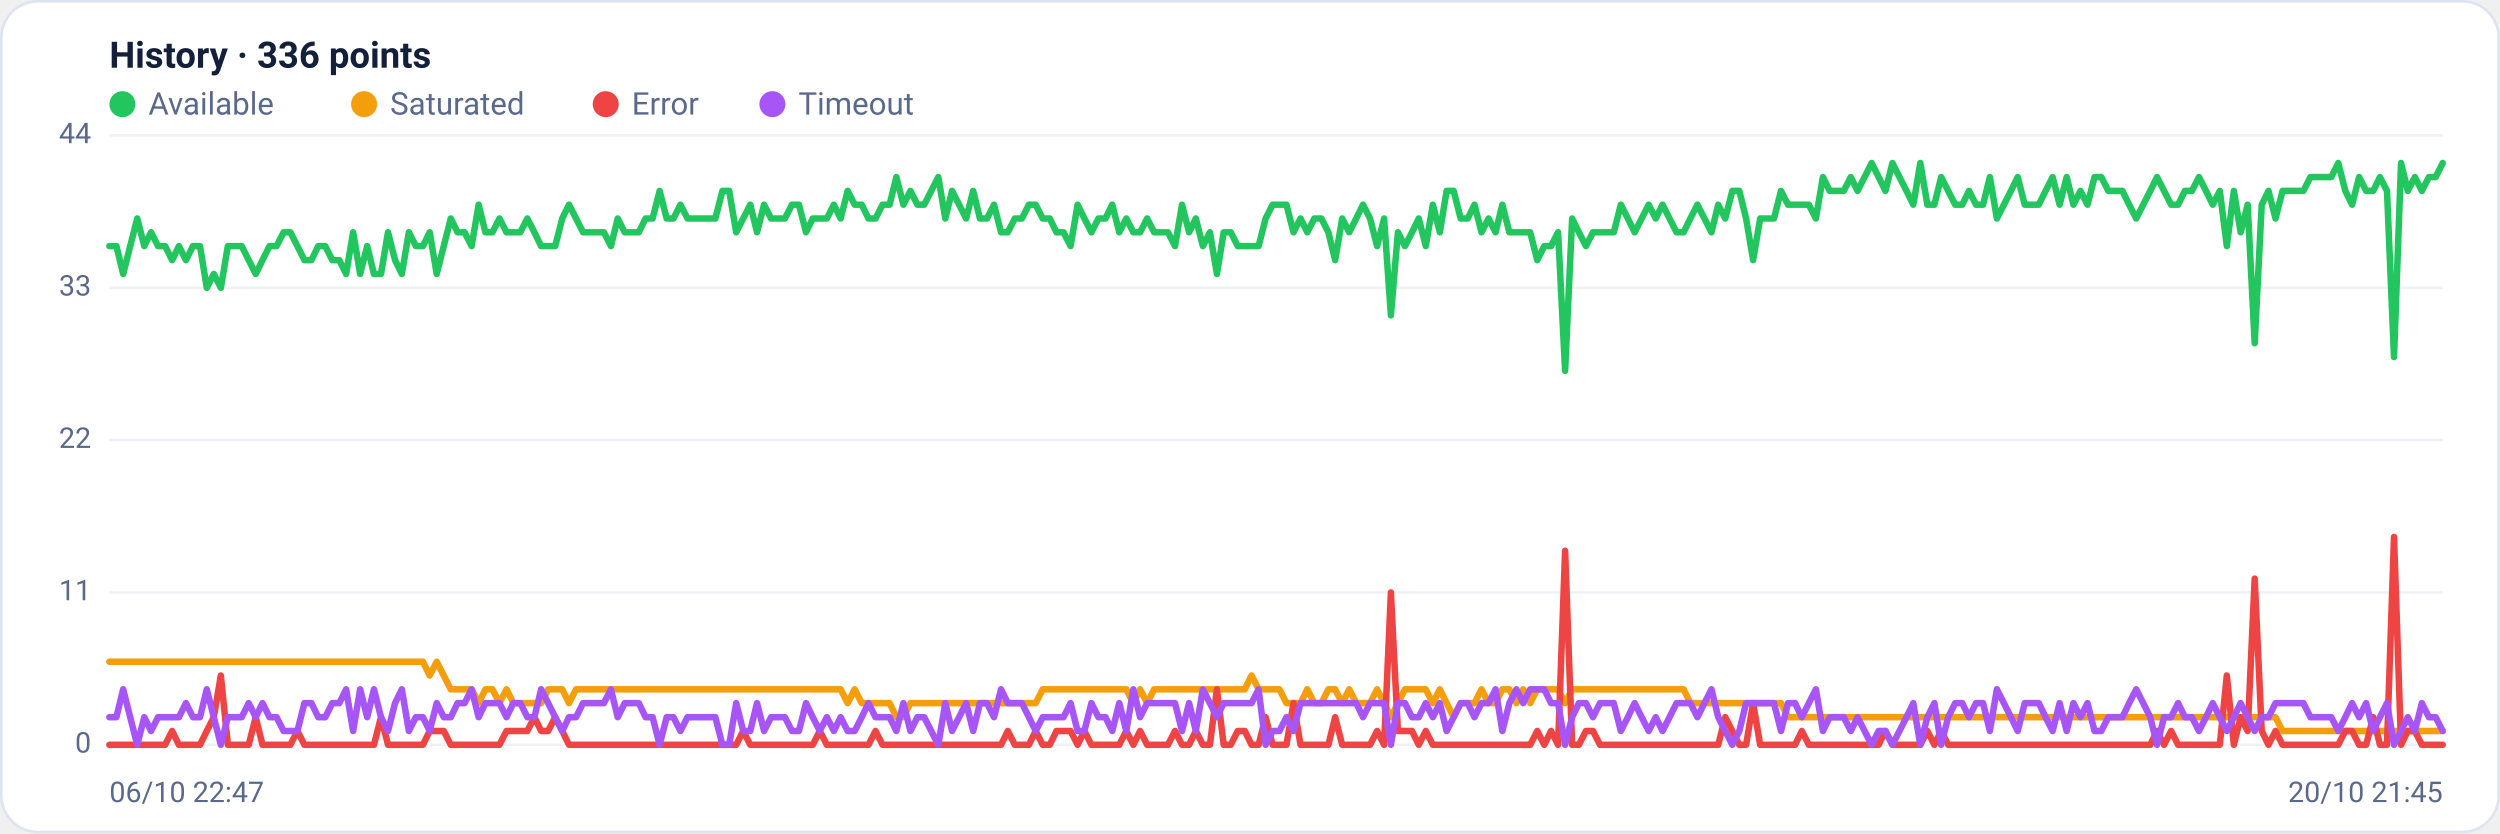
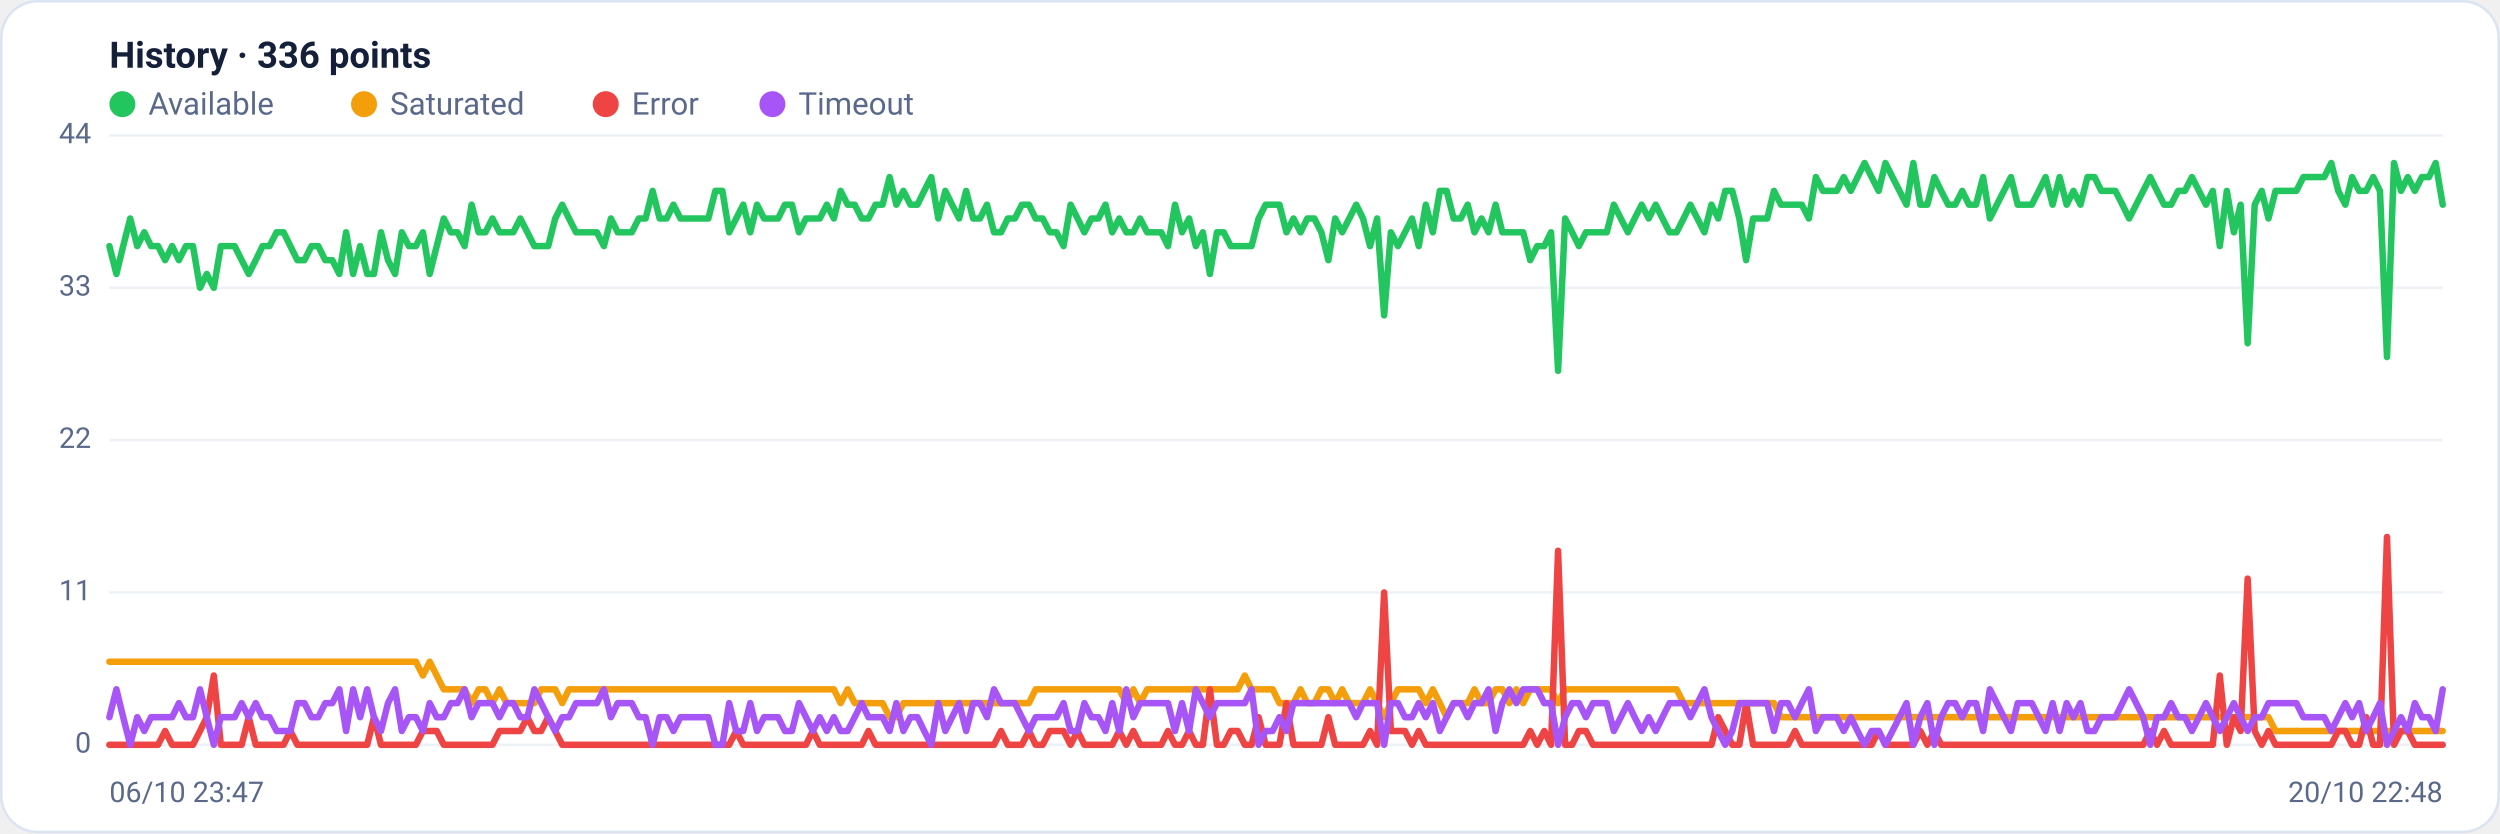
<svg xmlns="http://www.w3.org/2000/svg" viewBox="0 0 960 320" width="960" height="320" font-family="Segoe UI, system-ui, -apple-system, Roboto, Helvetica, Arial, sans-serif" role="img" aria-label="Availability history per region">
  <rect x="0.5" y="0.5" width="959" height="319" rx="14" fill="#ffffff" stroke="#dce3f1" />
  <text x="42" y="26" font-size="14" font-weight="600" fill="#14203a">History · 336 points</text>
  <circle cx="47" cy="40" r="5" fill="#22c55e" />
  <text x="57" y="44" font-size="12" fill="#5a688a">Available</text>
  <circle cx="139.8" cy="40" r="5" fill="#f59e0b" />
  <text x="149.8" y="44" font-size="12" fill="#5a688a">Saturated</text>
  <circle cx="232.6" cy="40" r="5" fill="#ef4444" />
  <text x="242.6" y="44" font-size="12" fill="#5a688a">Error</text>
  <circle cx="296.6" cy="40" r="5" fill="#a855f7" />
  <text x="306.6" y="44" font-size="12" fill="#5a688a">Timeout</text>
  <line x1="42" y1="286.0" x2="938" y2="286.0" stroke="#eef2f7" stroke-width="1" />
  <text x="35" y="289.0" text-anchor="end" font-size="11" fill="#5a688a">0</text>
  <line x1="42" y1="227.5" x2="938" y2="227.5" stroke="#eef2f7" stroke-width="1" />
  <text x="35" y="230.5" text-anchor="end" font-size="11" fill="#5a688a">11</text>
  <line x1="42" y1="169.0" x2="938" y2="169.0" stroke="#eef2f7" stroke-width="1" />
  <text x="35" y="172.0" text-anchor="end" font-size="11" fill="#5a688a">22</text>
  <line x1="42" y1="110.5" x2="938" y2="110.5" stroke="#eef2f7" stroke-width="1" />
  <text x="35" y="113.5" text-anchor="end" font-size="11" fill="#5a688a">33</text>
  <line x1="42" y1="52.0" x2="938" y2="52.0" stroke="#eef2f7" stroke-width="1" />
  <text x="35" y="55.0" text-anchor="end" font-size="11" fill="#5a688a">44</text>
-   <polyline fill="none" stroke="#22c55e" stroke-width="2.5" stroke-linejoin="round" stroke-linecap="round" points="42.0,94.5 44.7,94.5 47.3,105.2 50.0,94.5 52.7,83.9 55.4,94.5 58.0,89.2 60.7,94.5 63.4,94.5 66.1,99.9 68.7,94.5 71.4,99.9 74.1,94.5 76.8,94.5 79.4,110.5 82.1,105.2 84.8,110.5 87.5,94.5 90.1,94.5 92.8,94.5 95.5,99.9 98.2,105.2 100.8,99.9 103.5,94.5 106.2,94.5 108.9,89.2 111.5,89.2 114.2,94.5 116.9,99.9 119.6,99.9 122.2,94.5 124.9,94.5 127.6,99.9 130.3,99.9 132.9,105.2 135.6,89.2 138.3,105.2 141.0,94.5 143.6,105.2 146.3,105.2 149.0,89.2 151.7,99.9 154.3,105.2 157.0,89.2 159.7,94.5 162.4,94.5 165.0,89.2 167.7,105.2 170.4,94.5 173.1,83.9 175.7,89.2 178.4,89.2 181.1,94.5 183.8,78.6 186.4,89.2 189.1,89.2 191.8,83.9 194.5,89.2 197.1,89.2 199.8,89.2 202.5,83.9 205.2,89.2 207.8,94.5 210.5,94.5 213.2,94.5 215.9,83.9 218.5,78.6 221.2,83.9 223.9,89.2 226.5,89.2 229.2,89.2 231.9,89.2 234.6,94.5 237.2,83.9 239.9,89.2 242.6,89.2 245.3,89.2 247.9,83.9 250.6,83.9 253.3,73.3 256.0,83.9 258.6,83.9 261.3,78.6 264.0,83.9 266.7,83.9 269.3,83.9 272.0,83.9 274.7,83.9 277.4,73.3 280.0,73.3 282.7,89.2 285.4,83.9 288.1,78.6 290.7,89.2 293.4,78.6 296.1,83.9 298.8,83.9 301.4,83.9 304.1,78.6 306.8,78.6 309.5,89.2 312.1,83.9 314.8,83.9 317.5,83.9 320.2,78.6 322.8,83.9 325.5,73.3 328.2,78.6 330.9,78.6 333.5,83.9 336.2,83.9 338.9,78.6 341.6,78.6 344.2,68.0 346.9,78.6 349.6,73.3 352.3,78.6 354.9,78.6 357.6,73.3 360.3,68.0 363.0,83.9 365.6,73.3 368.3,78.6 371.0,83.9 373.7,73.3 376.3,83.9 379.0,83.9 381.7,78.6 384.4,89.2 387.0,89.2 389.7,83.9 392.4,83.9 395.1,78.6 397.7,78.6 400.4,83.9 403.1,83.9 405.7,89.2 408.4,89.2 411.1,94.5 413.8,78.6 416.4,83.9 419.1,89.2 421.8,83.9 424.5,83.9 427.1,78.6 429.8,89.2 432.5,83.9 435.2,89.2 437.8,89.2 440.5,83.9 443.2,89.2 445.9,89.2 448.5,89.2 451.2,94.5 453.9,78.6 456.6,89.2 459.2,83.9 461.9,94.5 464.6,89.2 467.3,105.2 469.9,89.2 472.6,89.2 475.3,94.5 478.0,94.5 480.6,94.5 483.3,94.5 486.0,83.9 488.7,78.6 491.3,78.6 494.0,78.6 496.7,89.2 499.4,83.9 502.0,89.2 504.7,83.9 507.4,83.9 510.1,89.2 512.7,99.9 515.4,83.9 518.1,89.2 520.8,83.9 523.4,78.6 526.1,83.9 528.8,94.5 531.5,83.9 534.1,121.1 536.8,89.2 539.5,94.5 542.2,89.2 544.8,83.9 547.5,94.5 550.2,78.6 552.9,89.2 555.5,73.3 558.2,73.3 560.9,83.9 563.6,83.9 566.2,78.6 568.9,89.2 571.6,83.9 574.3,89.2 576.9,78.6 579.6,89.2 582.3,89.2 584.9,89.2 587.6,89.2 590.3,99.9 593.0,94.5 595.6,94.5 598.3,89.2 601.0,142.4 603.7,83.9 606.3,89.2 609.0,94.5 611.7,89.2 614.4,89.2 617.0,89.2 619.7,89.2 622.4,78.6 625.1,83.9 627.7,89.2 630.4,83.9 633.1,78.6 635.8,83.9 638.4,78.6 641.1,83.9 643.8,89.2 646.5,89.2 649.1,83.9 651.8,78.6 654.5,83.9 657.2,89.2 659.8,78.6 662.5,83.9 665.2,73.3 667.9,73.3 670.5,83.9 673.2,99.9 675.9,83.9 678.6,83.9 681.2,83.9 683.9,73.3 686.6,78.6 689.3,78.6 691.9,78.6 694.6,78.6 697.3,83.9 700.0,68.0 702.6,73.3 705.3,73.3 708.0,73.3 710.7,68.0 713.3,73.3 716.0,68.0 718.7,62.6 721.4,68.0 724.0,73.3 726.7,62.6 729.4,68.0 732.1,73.3 734.7,78.6 737.4,62.6 740.1,78.6 742.8,78.6 745.4,68.0 748.1,73.3 750.8,78.6 753.5,78.6 756.1,73.3 758.8,78.6 761.5,78.6 764.1,68.0 766.8,83.9 769.5,78.6 772.2,73.3 774.8,68.0 777.5,78.6 780.2,78.6 782.9,78.6 785.5,73.3 788.2,68.0 790.9,78.6 793.6,68.0 796.2,78.6 798.9,73.3 801.6,78.6 804.3,68.0 806.9,68.0 809.6,73.3 812.3,73.3 815.0,73.3 817.6,78.6 820.3,83.9 823.0,78.6 825.7,73.3 828.3,68.0 831.0,73.3 833.7,78.6 836.4,78.6 839.0,73.3 841.7,73.3 844.4,68.0 847.1,73.3 849.7,78.6 852.4,73.3 855.1,94.5 857.8,73.3 860.4,89.2 863.1,78.6 865.8,131.8 868.5,78.6 871.1,73.3 873.8,83.9 876.5,73.3 879.2,73.3 881.8,73.3 884.5,73.3 887.2,68.0 889.9,68.0 892.5,68.0 895.2,68.0 897.9,62.6 900.6,73.3 903.2,78.6 905.9,68.0 908.6,73.3 911.3,73.3 913.9,68.0 916.6,73.3 919.3,137.1 922.0,62.6 924.6,73.3 927.3,68.0 930.0,73.3 932.7,68.0 935.3,68.0 938.0,62.6" />
-   <polyline fill="none" stroke="#f59e0b" stroke-width="2.5" stroke-linejoin="round" stroke-linecap="round" points="42.0,254.1 44.7,254.1 47.3,254.1 50.0,254.1 52.7,254.1 55.4,254.1 58.0,254.1 60.7,254.1 63.4,254.1 66.1,254.1 68.7,254.1 71.4,254.1 74.1,254.1 76.8,254.1 79.4,254.1 82.1,254.1 84.8,254.1 87.5,254.1 90.1,254.1 92.8,254.1 95.5,254.1 98.2,254.1 100.8,254.1 103.5,254.1 106.2,254.1 108.9,254.1 111.5,254.1 114.2,254.1 116.9,254.1 119.6,254.1 122.2,254.1 124.9,254.1 127.6,254.1 130.3,254.1 132.9,254.1 135.6,254.1 138.3,254.1 141.0,254.1 143.6,254.1 146.3,254.1 149.0,254.1 151.7,254.1 154.3,254.1 157.0,254.1 159.7,254.1 162.4,254.1 165.0,259.4 167.7,254.1 170.4,259.4 173.1,264.7 175.7,264.7 178.4,264.7 181.1,264.7 183.8,270.0 186.4,264.7 189.1,264.7 191.8,270.0 194.5,264.7 197.1,270.0 199.8,270.0 202.5,270.0 205.2,270.0 207.8,270.0 210.5,264.7 213.2,264.7 215.9,264.7 218.5,270.0 221.2,264.7 223.9,264.7 226.5,264.7 229.2,264.7 231.9,264.7 234.6,264.7 237.2,264.7 239.9,264.7 242.6,264.7 245.3,264.7 247.9,264.7 250.6,264.7 253.3,264.7 256.0,264.7 258.6,264.7 261.3,264.7 264.0,264.7 266.7,264.7 269.3,264.7 272.0,264.7 274.7,264.7 277.4,264.7 280.0,264.7 282.7,264.7 285.4,264.7 288.1,264.7 290.7,264.7 293.4,264.7 296.1,264.7 298.8,264.7 301.4,264.7 304.1,264.7 306.8,264.7 309.5,264.7 312.1,264.7 314.8,264.7 317.5,264.7 320.2,264.7 322.8,264.7 325.5,270.0 328.2,264.7 330.9,270.0 333.5,270.0 336.2,270.0 338.9,270.0 341.6,270.0 344.2,275.4 346.9,275.4 349.6,270.0 352.3,270.0 354.9,270.0 357.6,270.0 360.3,270.0 363.0,270.0 365.6,270.0 368.3,270.0 371.0,270.0 373.7,270.0 376.3,270.0 379.0,270.0 381.7,270.0 384.4,270.0 387.0,270.0 389.7,270.0 392.4,270.0 395.1,270.0 397.7,270.0 400.4,264.7 403.1,264.7 405.7,264.7 408.4,264.7 411.1,264.7 413.8,264.7 416.4,264.7 419.1,264.7 421.8,264.7 424.5,264.7 427.1,264.7 429.8,264.7 432.5,264.7 435.2,270.0 437.8,264.7 440.5,270.0 443.2,264.7 445.9,264.7 448.5,264.7 451.2,264.7 453.9,264.7 456.6,264.7 459.2,264.7 461.9,264.7 464.6,264.7 467.3,264.7 469.9,264.7 472.6,264.7 475.3,264.7 478.0,264.7 480.6,259.4 483.3,264.7 486.0,264.7 488.7,264.7 491.3,264.7 494.0,270.0 496.7,270.0 499.4,270.0 502.0,264.7 504.7,270.0 507.4,270.0 510.1,264.7 512.7,264.7 515.4,270.0 518.1,264.7 520.8,270.0 523.4,270.0 526.1,270.0 528.8,264.7 531.5,270.0 534.1,275.4 536.8,270.0 539.5,264.7 542.2,264.7 544.8,264.7 547.5,264.7 550.2,270.0 552.9,264.7 555.5,270.0 558.2,275.4 560.9,270.0 563.6,270.0 566.2,270.0 568.9,264.7 571.6,270.0 574.3,270.0 576.9,264.7 579.6,264.7 582.3,270.0 584.9,264.7 587.6,270.0 590.3,264.7 593.0,264.7 595.6,264.7 598.3,264.7 601.0,270.0 603.7,264.7 606.3,264.7 609.0,264.7 611.7,264.7 614.4,264.7 617.0,264.7 619.7,264.7 622.4,264.7 625.1,264.7 627.7,264.7 630.4,264.7 633.1,264.7 635.8,264.7 638.4,264.7 641.1,264.7 643.8,264.7 646.5,264.7 649.1,270.0 651.8,270.0 654.5,270.0 657.2,270.0 659.8,270.0 662.5,270.0 665.2,270.0 667.9,270.0 670.5,270.0 673.2,270.0 675.9,270.0 678.6,270.0 681.2,270.0 683.9,270.0 686.6,275.4 689.3,275.4 691.9,275.4 694.6,275.4 697.3,275.4 700.0,275.4 702.6,275.4 705.3,275.4 708.0,275.4 710.7,275.4 713.3,275.4 716.0,275.4 718.7,275.4 721.4,275.4 724.0,275.4 726.7,275.4 729.4,275.4 732.1,275.4 734.7,275.4 737.4,275.4 740.1,275.4 742.8,275.4 745.4,275.4 748.1,275.4 750.8,275.4 753.5,275.4 756.1,275.4 758.8,275.4 761.5,275.4 764.1,275.4 766.8,275.4 769.5,275.4 772.2,275.4 774.8,275.4 777.5,275.4 780.2,275.4 782.9,275.4 785.5,275.4 788.2,275.4 790.9,275.4 793.6,275.4 796.2,275.4 798.9,275.4 801.6,275.4 804.3,275.4 806.9,275.4 809.6,275.4 812.3,275.4 815.0,275.4 817.6,275.4 820.3,275.4 823.0,275.4 825.7,275.4 828.3,275.4 831.0,275.4 833.7,275.4 836.4,275.4 839.0,275.4 841.7,275.4 844.4,275.4 847.1,275.4 849.7,275.4 852.4,275.4 855.1,275.4 857.8,275.4 860.4,275.4 863.1,275.4 865.8,275.4 868.5,275.4 871.1,275.4 873.8,275.4 876.5,280.7 879.2,280.7 881.8,280.7 884.5,280.7 887.2,280.7 889.9,280.7 892.5,280.7 895.2,280.7 897.9,280.7 900.6,280.7 903.2,280.7 905.9,280.7 908.6,280.7 911.3,280.7 913.9,280.7 916.6,280.7 919.3,280.7 922.0,280.7 924.6,280.7 927.3,280.7 930.0,280.7 932.7,280.7 935.3,280.7 938.0,280.7" />
-   <polyline fill="none" stroke="#ef4444" stroke-width="2.5" stroke-linejoin="round" stroke-linecap="round" points="42.0,286.0 44.7,286.0 47.3,286.0 50.0,286.0 52.7,286.0 55.4,286.0 58.0,286.0 60.7,286.0 63.4,286.0 66.1,280.7 68.7,286.0 71.4,286.0 74.1,286.0 76.8,286.0 79.4,280.7 82.1,275.4 84.8,259.4 87.5,286.0 90.1,286.0 92.8,286.0 95.5,286.0 98.2,275.4 100.8,286.0 103.5,286.0 106.2,286.0 108.9,286.0 111.5,286.0 114.2,280.7 116.9,286.0 119.6,286.0 122.2,286.0 124.9,286.0 127.6,286.0 130.3,286.0 132.9,286.0 135.6,286.0 138.3,286.0 141.0,286.0 143.6,286.0 146.3,275.4 149.0,286.0 151.7,286.0 154.3,286.0 157.0,286.0 159.7,286.0 162.4,286.0 165.0,280.7 167.7,280.7 170.4,280.7 173.1,286.0 175.7,286.0 178.4,286.0 181.1,286.0 183.8,286.0 186.4,286.0 189.1,286.0 191.8,286.0 194.5,280.7 197.1,280.7 199.8,280.7 202.5,280.7 205.2,275.4 207.8,280.7 210.5,280.7 213.2,275.4 215.9,280.7 218.5,286.0 221.2,286.0 223.9,286.0 226.5,286.0 229.2,286.0 231.9,286.0 234.6,286.0 237.2,286.0 239.9,286.0 242.6,286.0 245.3,286.0 247.9,286.0 250.6,286.0 253.3,286.0 256.0,286.0 258.6,286.0 261.3,286.0 264.0,286.0 266.7,286.0 269.3,286.0 272.0,286.0 274.7,286.0 277.4,286.0 280.0,286.0 282.7,286.0 285.4,280.7 288.1,286.0 290.7,286.0 293.4,286.0 296.1,286.0 298.8,286.0 301.4,286.0 304.1,286.0 306.8,286.0 309.5,286.0 312.1,286.0 314.8,280.7 317.5,286.0 320.2,286.0 322.8,286.0 325.5,286.0 328.2,286.0 330.9,286.0 333.5,286.0 336.2,280.7 338.9,286.0 341.6,286.0 344.2,286.0 346.9,286.0 349.6,286.0 352.3,286.0 354.9,286.0 357.6,286.0 360.3,286.0 363.0,286.0 365.6,286.0 368.3,286.0 371.0,286.0 373.7,286.0 376.3,286.0 379.0,286.0 381.7,286.0 384.4,286.0 387.0,280.7 389.7,286.0 392.4,286.0 395.1,286.0 397.7,280.7 400.4,286.0 403.1,286.0 405.7,280.7 408.4,280.7 411.1,280.7 413.8,286.0 416.4,280.7 419.1,286.0 421.8,286.0 424.5,286.0 427.1,286.0 429.8,286.0 432.5,280.7 435.2,286.0 437.8,280.7 440.5,286.0 443.2,286.0 445.9,286.0 448.5,286.0 451.2,280.7 453.9,286.0 456.6,286.0 459.2,280.7 461.9,286.0 464.6,286.0 467.3,264.7 469.9,286.0 472.6,286.0 475.3,280.7 478.0,280.7 480.6,286.0 483.3,286.0 486.0,275.4 488.7,286.0 491.3,286.0 494.0,286.0 496.7,270.0 499.4,286.0 502.0,286.0 504.7,286.0 507.4,286.0 510.1,286.0 512.7,275.4 515.4,286.0 518.1,286.0 520.8,286.0 523.4,286.0 526.1,286.0 528.8,280.7 531.5,286.0 534.1,227.5 536.8,280.7 539.5,280.7 542.2,280.7 544.8,286.0 547.5,280.7 550.2,286.0 552.9,286.0 555.5,286.0 558.2,286.0 560.9,286.0 563.6,286.0 566.2,286.0 568.9,286.0 571.6,286.0 574.3,286.0 576.9,286.0 579.6,286.0 582.3,286.0 584.9,286.0 587.6,286.0 590.3,280.7 593.0,286.0 595.6,280.7 598.3,286.0 601.0,211.5 603.7,286.0 606.3,286.0 609.0,280.7 611.7,280.7 614.4,286.0 617.0,286.0 619.7,286.0 622.4,286.0 625.1,286.0 627.7,286.0 630.4,286.0 633.1,286.0 635.8,286.0 638.4,286.0 641.1,286.0 643.8,286.0 646.5,286.0 649.1,286.0 651.8,286.0 654.5,286.0 657.2,286.0 659.8,286.0 662.5,275.4 665.2,280.7 667.9,286.0 670.5,286.0 673.2,270.0 675.9,286.0 678.6,286.0 681.2,286.0 683.9,286.0 686.6,286.0 689.3,286.0 691.9,280.7 694.6,286.0 697.3,286.0 700.0,286.0 702.6,286.0 705.3,286.0 708.0,286.0 710.7,286.0 713.3,286.0 716.0,286.0 718.7,286.0 721.4,286.0 724.0,280.7 726.7,286.0 729.4,286.0 732.1,286.0 734.7,286.0 737.4,286.0 740.1,280.7 742.8,286.0 745.4,280.7 748.1,286.0 750.8,286.0 753.5,286.0 756.1,286.0 758.8,286.0 761.5,286.0 764.1,286.0 766.8,286.0 769.5,286.0 772.2,286.0 774.8,286.0 777.5,286.0 780.2,286.0 782.9,286.0 785.5,286.0 788.2,286.0 790.9,286.0 793.6,286.0 796.2,286.0 798.9,286.0 801.6,286.0 804.3,286.0 806.9,286.0 809.6,286.0 812.3,286.0 815.0,286.0 817.6,286.0 820.3,286.0 823.0,286.0 825.7,286.0 828.3,280.7 831.0,286.0 833.7,280.7 836.4,286.0 839.0,286.0 841.7,286.0 844.4,286.0 847.1,286.0 849.7,286.0 852.4,286.0 855.1,259.4 857.8,286.0 860.4,275.4 863.1,280.7 865.8,222.2 868.5,280.7 871.1,286.0 873.8,280.7 876.5,286.0 879.2,286.0 881.8,286.0 884.5,286.0 887.2,286.0 889.9,286.0 892.5,286.0 895.2,286.0 897.9,286.0 900.6,280.7 903.2,280.7 905.9,286.0 908.6,286.0 911.3,275.4 913.9,286.0 916.6,286.0 919.3,206.2 922.0,286.0 924.6,280.7 927.3,280.7 930.0,286.0 932.7,286.0 935.3,286.0 938.0,286.0" />
-   <polyline fill="none" stroke="#a855f7" stroke-width="2.5" stroke-linejoin="round" stroke-linecap="round" points="42.0,275.4 44.7,275.4 47.3,264.7 50.0,275.4 52.7,286.0 55.4,275.4 58.0,280.7 60.7,275.4 63.4,275.4 66.1,275.4 68.7,275.4 71.4,270.0 74.1,275.4 76.8,275.4 79.4,264.7 82.1,275.4 84.8,286.0 87.5,275.4 90.1,275.4 92.8,275.4 95.5,270.0 98.2,275.4 100.8,270.0 103.5,275.4 106.2,275.4 108.9,280.7 111.5,280.7 114.2,280.7 116.9,270.0 119.6,270.0 122.2,275.4 124.9,275.4 127.6,270.0 130.3,270.0 132.9,264.7 135.6,280.7 138.3,264.7 141.0,275.4 143.6,264.7 146.3,275.4 149.0,280.7 151.7,270.0 154.3,264.7 157.0,280.7 159.7,275.4 162.4,275.4 165.0,280.7 167.7,270.0 170.4,275.4 173.1,275.4 175.7,270.0 178.4,270.0 181.1,264.7 183.8,275.4 186.4,270.0 189.1,270.0 191.8,270.0 194.5,275.4 197.1,270.0 199.8,270.0 202.5,275.4 205.2,275.4 207.8,264.7 210.5,270.0 213.2,275.4 215.9,280.7 218.5,275.4 221.2,275.4 223.9,270.0 226.5,270.0 229.2,270.0 231.9,270.0 234.6,264.7 237.2,275.4 239.9,270.0 242.6,270.0 245.3,270.0 247.9,275.4 250.6,275.4 253.3,286.0 256.0,275.4 258.6,275.4 261.3,280.7 264.0,275.4 266.7,275.4 269.3,275.4 272.0,275.4 274.7,275.4 277.4,286.0 280.0,286.0 282.7,270.0 285.4,280.7 288.1,280.7 290.7,270.0 293.4,280.7 296.1,275.4 298.8,275.4 301.4,275.4 304.1,280.7 306.8,280.7 309.5,270.0 312.1,275.4 314.8,280.7 317.5,275.4 320.2,280.7 322.8,275.4 325.5,280.7 328.2,280.7 330.9,275.4 333.5,270.0 336.2,275.4 338.9,275.4 341.6,275.4 344.2,280.7 346.9,270.0 349.6,280.7 352.3,275.4 354.9,275.4 357.6,280.7 360.3,286.0 363.0,270.0 365.6,280.7 368.3,275.4 371.0,270.0 373.7,280.7 376.3,270.0 379.0,270.0 381.7,275.4 384.4,264.7 387.0,270.0 389.7,270.0 392.4,270.0 395.1,275.4 397.7,280.7 400.4,275.4 403.1,275.4 405.7,275.4 408.4,275.4 411.1,270.0 413.8,280.7 416.4,280.7 419.1,270.0 421.8,275.4 424.5,275.4 427.1,280.7 429.8,270.0 432.5,280.7 435.2,264.7 437.8,275.4 440.5,270.0 443.2,270.0 445.9,270.0 448.5,270.0 451.2,270.0 453.9,280.7 456.6,270.0 459.2,280.7 461.9,264.7 464.6,270.0 467.3,275.4 469.9,270.0 472.6,270.0 475.3,270.0 478.0,270.0 480.6,270.0 483.3,264.7 486.0,286.0 488.7,280.7 491.3,280.7 494.0,275.4 496.7,280.7 499.4,270.0 502.0,270.0 504.7,270.0 507.4,270.0 510.1,270.0 512.7,270.0 515.4,270.0 518.1,270.0 520.8,270.0 523.4,275.4 526.1,270.0 528.8,270.0 531.5,270.0 534.1,286.0 536.8,270.0 539.5,270.0 542.2,275.4 544.8,275.4 547.5,270.0 550.2,275.4 552.9,270.0 555.5,280.7 558.2,275.4 560.9,270.0 563.6,270.0 566.2,275.4 568.9,270.0 571.6,270.0 574.3,264.7 576.9,280.7 579.6,270.0 582.3,264.7 584.9,270.0 587.6,264.7 590.3,264.7 593.0,264.7 595.6,270.0 598.3,270.0 601.0,286.0 603.7,275.4 606.3,270.0 609.0,270.0 611.7,275.4 614.4,270.0 617.0,270.0 619.7,270.0 622.4,280.7 625.1,275.4 627.7,270.0 630.4,275.4 633.1,280.7 635.8,275.4 638.4,280.7 641.1,275.4 643.8,270.0 646.5,270.0 649.1,270.0 651.8,275.4 654.5,270.0 657.2,264.7 659.8,275.4 662.5,280.7 665.2,286.0 667.9,280.7 670.5,270.0 673.2,270.0 675.9,270.0 678.6,270.0 681.2,270.0 683.9,280.7 686.6,270.0 689.3,270.0 691.9,275.4 694.6,270.0 697.3,264.7 700.0,280.7 702.6,275.4 705.3,275.4 708.0,275.4 710.7,280.7 713.3,275.4 716.0,280.7 718.7,286.0 721.4,280.7 724.0,280.7 726.7,286.0 729.4,280.7 732.1,275.4 734.7,270.0 737.4,286.0 740.1,275.4 742.8,270.0 745.4,286.0 748.1,275.4 750.8,270.0 753.5,270.0 756.1,275.4 758.8,270.0 761.5,270.0 764.1,280.7 766.8,264.7 769.5,270.0 772.2,275.4 774.8,280.7 777.5,270.0 780.2,270.0 782.9,270.0 785.5,275.4 788.2,280.7 790.9,270.0 793.6,280.7 796.2,270.0 798.9,275.4 801.6,270.0 804.3,280.7 806.9,280.7 809.6,275.4 812.3,275.4 815.0,275.4 817.6,270.0 820.3,264.7 823.0,270.0 825.7,275.4 828.3,286.0 831.0,275.4 833.7,275.4 836.4,270.0 839.0,275.4 841.7,275.4 844.4,280.7 847.1,275.4 849.7,270.0 852.4,275.4 855.1,280.7 857.8,275.4 860.4,270.0 863.1,275.4 865.8,280.7 868.5,275.4 871.1,275.4 873.8,270.0 876.5,270.0 879.2,270.0 881.8,270.0 884.5,270.0 887.2,275.4 889.9,275.4 892.5,275.4 895.2,275.4 897.9,280.7 900.6,275.4 903.2,270.0 905.9,275.4 908.6,270.0 911.3,280.7 913.9,275.4 916.6,270.0 919.3,286.0 922.0,280.7 924.6,275.4 927.3,280.7 930.0,270.0 932.7,275.4 935.3,275.4 938.0,280.7" />
-   <text x="42" y="308" font-size="11" fill="#5a688a">06/10 22:47</text>
-   <text x="938" y="308" text-anchor="end" font-size="11" fill="#5a688a">20/10 21:45</text>
+   <polyline fill="none" stroke="#22c55e" stroke-width="2.5" stroke-linejoin="round" stroke-linecap="round" points="42.0,94.5 44.7,105.2 47.3,94.5 50.0,83.9 52.7,94.5 55.4,89.2 58.0,94.5 60.7,94.5 63.4,99.9 66.1,94.5 68.7,99.9 71.4,94.5 74.1,94.5 76.8,110.5 79.4,105.2 82.1,110.5 84.8,94.5 87.5,94.5 90.1,94.5 92.8,99.9 95.5,105.2 98.2,99.9 100.8,94.5 103.5,94.5 106.2,89.2 108.9,89.2 111.5,94.5 114.2,99.9 116.9,99.9 119.6,94.5 122.2,94.5 124.9,99.9 127.6,99.9 130.3,105.2 132.9,89.2 135.6,105.2 138.3,94.5 141.0,105.2 143.6,105.2 146.3,89.2 149.0,99.9 151.7,105.2 154.3,89.2 157.0,94.5 159.7,94.5 162.4,89.2 165.0,105.2 167.7,94.5 170.4,83.9 173.1,89.2 175.7,89.2 178.4,94.5 181.1,78.6 183.8,89.2 186.4,89.2 189.1,83.9 191.8,89.2 194.5,89.2 197.1,89.2 199.8,83.9 202.5,89.2 205.2,94.5 207.8,94.5 210.5,94.5 213.2,83.9 215.9,78.6 218.5,83.9 221.2,89.2 223.9,89.2 226.5,89.2 229.2,89.2 231.9,94.5 234.6,83.9 237.2,89.2 239.9,89.2 242.6,89.2 245.3,83.9 247.9,83.9 250.6,73.3 253.3,83.9 256.0,83.9 258.6,78.6 261.3,83.9 264.0,83.9 266.7,83.9 269.3,83.9 272.0,83.9 274.7,73.3 277.4,73.3 280.0,89.2 282.7,83.9 285.4,78.6 288.1,89.2 290.7,78.6 293.4,83.9 296.1,83.9 298.8,83.9 301.4,78.6 304.1,78.6 306.8,89.2 309.5,83.9 312.1,83.9 314.8,83.9 317.5,78.6 320.2,83.9 322.8,73.3 325.5,78.6 328.2,78.6 330.9,83.9 333.5,83.9 336.2,78.6 338.9,78.6 341.6,68.0 344.2,78.6 346.9,73.3 349.6,78.6 352.3,78.6 354.9,73.3 357.6,68.0 360.3,83.9 363.0,73.3 365.6,78.6 368.3,83.9 371.0,73.3 373.7,83.9 376.3,83.9 379.0,78.6 381.7,89.2 384.4,89.2 387.0,83.9 389.7,83.9 392.4,78.6 395.1,78.6 397.7,83.9 400.4,83.9 403.1,89.2 405.7,89.2 408.4,94.5 411.1,78.6 413.8,83.9 416.4,89.2 419.1,83.9 421.8,83.9 424.5,78.6 427.1,89.2 429.8,83.9 432.5,89.2 435.2,89.2 437.8,83.9 440.5,89.2 443.2,89.2 445.9,89.2 448.5,94.5 451.2,78.6 453.9,89.2 456.6,83.9 459.2,94.5 461.9,89.2 464.6,105.2 467.3,89.2 469.9,89.2 472.6,94.5 475.3,94.5 478.0,94.5 480.6,94.5 483.3,83.9 486.0,78.6 488.7,78.6 491.3,78.6 494.0,89.2 496.7,83.9 499.4,89.2 502.0,83.9 504.7,83.9 507.4,89.2 510.1,99.9 512.7,83.9 515.4,89.2 518.1,83.9 520.8,78.6 523.4,83.9 526.1,94.5 528.8,83.9 531.5,121.1 534.1,89.2 536.8,94.5 539.5,89.2 542.2,83.9 544.8,94.5 547.5,78.6 550.2,89.2 552.9,73.3 555.5,73.3 558.2,83.9 560.9,83.9 563.6,78.6 566.2,89.2 568.9,83.9 571.6,89.2 574.3,78.6 576.9,89.2 579.6,89.2 582.3,89.2 584.9,89.2 587.6,99.9 590.3,94.5 593.0,94.5 595.6,89.2 598.3,142.4 601.0,83.9 603.7,89.2 606.3,94.5 609.0,89.2 611.7,89.2 614.4,89.2 617.0,89.2 619.7,78.6 622.4,83.9 625.1,89.2 627.7,83.9 630.4,78.6 633.1,83.9 635.8,78.6 638.4,83.9 641.1,89.2 643.8,89.2 646.5,83.9 649.1,78.6 651.8,83.9 654.5,89.2 657.2,78.6 659.8,83.9 662.5,73.3 665.2,73.3 667.9,83.9 670.5,99.9 673.2,83.9 675.9,83.9 678.6,83.9 681.2,73.3 683.9,78.6 686.6,78.6 689.3,78.6 691.9,78.6 694.6,83.9 697.3,68.0 700.0,73.3 702.6,73.3 705.3,73.3 708.0,68.0 710.7,73.3 713.3,68.0 716.0,62.6 718.7,68.0 721.4,73.3 724.0,62.6 726.7,68.0 729.4,73.3 732.1,78.6 734.7,62.6 737.4,78.6 740.1,78.6 742.8,68.0 745.4,73.3 748.1,78.6 750.8,78.6 753.5,73.3 756.1,78.6 758.8,78.6 761.5,68.0 764.1,83.9 766.8,78.6 769.5,73.3 772.2,68.0 774.8,78.6 777.5,78.6 780.2,78.6 782.9,73.3 785.5,68.0 788.2,78.6 790.9,68.0 793.6,78.6 796.2,73.3 798.9,78.6 801.6,68.0 804.3,68.0 806.9,73.3 809.6,73.3 812.3,73.3 815.0,78.6 817.6,83.9 820.3,78.6 823.0,73.3 825.7,68.0 828.3,73.3 831.0,78.6 833.7,78.6 836.4,73.3 839.0,73.3 841.7,68.0 844.4,73.3 847.1,78.6 849.7,73.3 852.4,94.5 855.1,73.3 857.8,89.2 860.4,78.6 863.1,131.8 865.8,78.6 868.5,73.3 871.1,83.9 873.8,73.3 876.5,73.3 879.2,73.3 881.8,73.3 884.5,68.0 887.2,68.0 889.9,68.0 892.5,68.0 895.2,62.6 897.9,73.3 900.6,78.6 903.2,68.0 905.9,73.3 908.6,73.3 911.3,68.0 913.9,73.3 916.6,137.1 919.3,62.6 922.0,73.3 924.6,68.0 927.3,73.3 930.0,68.0 932.7,68.0 935.3,62.6 938.0,78.6" />
+   <polyline fill="none" stroke="#f59e0b" stroke-width="2.5" stroke-linejoin="round" stroke-linecap="round" points="42.0,254.1 44.7,254.1 47.3,254.1 50.0,254.1 52.7,254.1 55.4,254.1 58.0,254.1 60.7,254.1 63.4,254.1 66.1,254.1 68.7,254.1 71.4,254.1 74.1,254.1 76.8,254.1 79.4,254.1 82.1,254.1 84.8,254.1 87.5,254.1 90.1,254.1 92.8,254.1 95.5,254.1 98.2,254.1 100.8,254.1 103.5,254.1 106.2,254.1 108.9,254.1 111.5,254.1 114.2,254.1 116.9,254.1 119.6,254.1 122.2,254.1 124.9,254.1 127.6,254.1 130.3,254.1 132.9,254.1 135.6,254.1 138.3,254.1 141.0,254.1 143.6,254.1 146.3,254.1 149.0,254.1 151.7,254.1 154.3,254.1 157.0,254.1 159.7,254.1 162.4,259.4 165.0,254.1 167.7,259.4 170.4,264.7 173.1,264.7 175.7,264.7 178.4,264.7 181.1,270.0 183.8,264.7 186.4,264.7 189.1,270.0 191.8,264.7 194.5,270.0 197.1,270.0 199.8,270.0 202.5,270.0 205.2,270.0 207.8,264.7 210.5,264.7 213.2,264.7 215.9,270.0 218.5,264.7 221.2,264.7 223.9,264.7 226.5,264.7 229.2,264.7 231.9,264.7 234.6,264.7 237.2,264.7 239.9,264.7 242.6,264.7 245.3,264.7 247.9,264.7 250.6,264.7 253.3,264.7 256.0,264.7 258.6,264.7 261.3,264.7 264.0,264.7 266.7,264.7 269.3,264.7 272.0,264.7 274.7,264.7 277.4,264.7 280.0,264.7 282.7,264.7 285.4,264.7 288.1,264.7 290.7,264.7 293.4,264.7 296.1,264.7 298.8,264.7 301.4,264.7 304.1,264.7 306.8,264.7 309.5,264.7 312.1,264.7 314.8,264.7 317.5,264.7 320.2,264.7 322.8,270.0 325.5,264.7 328.2,270.0 330.9,270.0 333.5,270.0 336.2,270.0 338.9,270.0 341.6,275.4 344.2,275.4 346.9,270.0 349.6,270.0 352.3,270.0 354.9,270.0 357.6,270.0 360.3,270.0 363.0,270.0 365.6,270.0 368.3,270.0 371.0,270.0 373.7,270.0 376.3,270.0 379.0,270.0 381.7,270.0 384.4,270.0 387.0,270.0 389.7,270.0 392.4,270.0 395.1,270.0 397.7,264.7 400.4,264.7 403.1,264.7 405.7,264.7 408.4,264.7 411.1,264.7 413.8,264.7 416.4,264.7 419.1,264.7 421.8,264.7 424.5,264.7 427.1,264.7 429.8,264.7 432.5,270.0 435.2,264.7 437.8,270.0 440.5,264.7 443.2,264.7 445.9,264.7 448.5,264.7 451.2,264.7 453.9,264.7 456.6,264.7 459.2,264.7 461.9,264.7 464.6,264.7 467.3,264.7 469.9,264.7 472.6,264.7 475.3,264.7 478.0,259.4 480.6,264.7 483.3,264.7 486.0,264.7 488.7,264.7 491.3,270.0 494.0,270.0 496.7,270.0 499.4,264.7 502.0,270.0 504.7,270.0 507.4,264.7 510.1,264.7 512.7,270.0 515.4,264.7 518.1,270.0 520.8,270.0 523.4,270.0 526.1,264.7 528.8,270.0 531.5,275.4 534.1,270.0 536.8,264.7 539.5,264.7 542.2,264.7 544.8,264.7 547.5,270.0 550.2,264.7 552.9,270.0 555.5,275.4 558.2,270.0 560.9,270.0 563.6,270.0 566.2,264.7 568.9,270.0 571.6,270.0 574.3,264.7 576.9,264.7 579.6,270.0 582.3,264.7 584.9,270.0 587.6,264.7 590.3,264.7 593.0,264.7 595.6,264.7 598.3,270.0 601.0,264.7 603.7,264.7 606.3,264.7 609.0,264.7 611.7,264.7 614.4,264.7 617.0,264.7 619.7,264.7 622.4,264.7 625.1,264.7 627.7,264.7 630.4,264.7 633.1,264.7 635.8,264.7 638.4,264.7 641.1,264.7 643.8,264.7 646.5,270.0 649.1,270.0 651.8,270.0 654.5,270.0 657.2,270.0 659.8,270.0 662.5,270.0 665.2,270.0 667.9,270.0 670.5,270.0 673.2,270.0 675.9,270.0 678.6,270.0 681.2,270.0 683.9,275.4 686.6,275.4 689.3,275.4 691.9,275.4 694.6,275.4 697.3,275.4 700.0,275.4 702.6,275.4 705.3,275.4 708.0,275.4 710.7,275.4 713.3,275.4 716.0,275.4 718.7,275.4 721.4,275.4 724.0,275.4 726.7,275.4 729.4,275.4 732.1,275.4 734.7,275.4 737.4,275.4 740.1,275.4 742.8,275.4 745.4,275.4 748.1,275.4 750.8,275.4 753.5,275.4 756.1,275.4 758.8,275.4 761.5,275.4 764.1,275.4 766.8,275.4 769.5,275.4 772.2,275.4 774.8,275.4 777.5,275.4 780.2,275.4 782.9,275.4 785.5,275.4 788.2,275.4 790.9,275.4 793.6,275.4 796.2,275.4 798.9,275.4 801.6,275.4 804.3,275.4 806.9,275.4 809.6,275.4 812.3,275.4 815.0,275.4 817.6,275.4 820.3,275.4 823.0,275.4 825.7,275.4 828.3,275.4 831.0,275.4 833.7,275.4 836.4,275.4 839.0,275.4 841.7,275.4 844.4,275.4 847.1,275.4 849.7,275.4 852.4,275.4 855.1,275.4 857.8,275.4 860.4,275.4 863.1,275.4 865.8,275.4 868.5,275.4 871.1,275.4 873.8,280.7 876.5,280.7 879.2,280.7 881.8,280.7 884.5,280.7 887.2,280.7 889.9,280.7 892.5,280.7 895.2,280.7 897.9,280.7 900.6,280.7 903.2,280.7 905.9,280.7 908.6,280.7 911.3,280.7 913.9,280.7 916.6,280.7 919.3,280.7 922.0,280.7 924.6,280.7 927.3,280.7 930.0,280.7 932.7,280.7 935.3,280.7 938.0,280.7" />
+   <polyline fill="none" stroke="#ef4444" stroke-width="2.5" stroke-linejoin="round" stroke-linecap="round" points="42.0,286.0 44.7,286.0 47.3,286.0 50.0,286.0 52.7,286.0 55.4,286.0 58.0,286.0 60.7,286.0 63.4,280.7 66.1,286.0 68.7,286.0 71.4,286.0 74.1,286.0 76.8,280.7 79.4,275.4 82.1,259.4 84.8,286.0 87.5,286.0 90.1,286.0 92.8,286.0 95.5,275.4 98.2,286.0 100.8,286.0 103.5,286.0 106.2,286.0 108.9,286.0 111.5,280.7 114.2,286.0 116.9,286.0 119.6,286.0 122.2,286.0 124.9,286.0 127.6,286.0 130.3,286.0 132.9,286.0 135.6,286.0 138.3,286.0 141.0,286.0 143.6,275.4 146.3,286.0 149.0,286.0 151.7,286.0 154.3,286.0 157.0,286.0 159.7,286.0 162.4,280.7 165.0,280.7 167.7,280.7 170.4,286.0 173.1,286.0 175.7,286.0 178.4,286.0 181.1,286.0 183.8,286.0 186.4,286.0 189.1,286.0 191.8,280.7 194.5,280.7 197.1,280.7 199.8,280.7 202.5,275.4 205.2,280.7 207.8,280.7 210.5,275.4 213.2,280.7 215.9,286.0 218.5,286.0 221.2,286.0 223.9,286.0 226.5,286.0 229.2,286.0 231.9,286.0 234.6,286.0 237.2,286.0 239.9,286.0 242.6,286.0 245.3,286.0 247.9,286.0 250.6,286.0 253.3,286.0 256.0,286.0 258.6,286.0 261.3,286.0 264.0,286.0 266.7,286.0 269.3,286.0 272.0,286.0 274.7,286.0 277.4,286.0 280.0,286.0 282.7,280.7 285.4,286.0 288.1,286.0 290.7,286.0 293.4,286.0 296.1,286.0 298.8,286.0 301.4,286.0 304.1,286.0 306.8,286.0 309.5,286.0 312.1,280.7 314.8,286.0 317.5,286.0 320.2,286.0 322.8,286.0 325.5,286.0 328.2,286.0 330.9,286.0 333.5,280.7 336.2,286.0 338.9,286.0 341.6,286.0 344.2,286.0 346.9,286.0 349.6,286.0 352.3,286.0 354.9,286.0 357.6,286.0 360.3,286.0 363.0,286.0 365.6,286.0 368.3,286.0 371.0,286.0 373.7,286.0 376.3,286.0 379.0,286.0 381.7,286.0 384.4,280.7 387.0,286.0 389.7,286.0 392.4,286.0 395.1,280.7 397.7,286.0 400.4,286.0 403.1,280.7 405.7,280.7 408.4,280.7 411.1,286.0 413.8,280.7 416.4,286.0 419.1,286.0 421.8,286.0 424.5,286.0 427.1,286.0 429.8,280.7 432.5,286.0 435.2,280.7 437.8,286.0 440.5,286.0 443.2,286.0 445.9,286.0 448.5,280.7 451.2,286.0 453.9,286.0 456.6,280.7 459.2,286.0 461.9,286.0 464.6,264.7 467.3,286.0 469.9,286.0 472.6,280.7 475.3,280.7 478.0,286.0 480.6,286.0 483.3,275.4 486.0,286.0 488.7,286.0 491.3,286.0 494.0,270.0 496.7,286.0 499.4,286.0 502.0,286.0 504.7,286.0 507.4,286.0 510.1,275.4 512.7,286.0 515.4,286.0 518.1,286.0 520.8,286.0 523.4,286.0 526.1,280.7 528.8,286.0 531.5,227.5 534.1,280.7 536.8,280.7 539.5,280.7 542.2,286.0 544.8,280.7 547.5,286.0 550.2,286.0 552.9,286.0 555.5,286.0 558.2,286.0 560.9,286.0 563.6,286.0 566.2,286.0 568.9,286.0 571.6,286.0 574.3,286.0 576.9,286.0 579.6,286.0 582.3,286.0 584.9,286.0 587.6,280.7 590.3,286.0 593.0,280.7 595.6,286.0 598.3,211.5 601.0,286.0 603.7,286.0 606.3,280.7 609.0,280.7 611.7,286.0 614.4,286.0 617.0,286.0 619.7,286.0 622.4,286.0 625.1,286.0 627.7,286.0 630.4,286.0 633.1,286.0 635.8,286.0 638.4,286.0 641.1,286.0 643.8,286.0 646.5,286.0 649.1,286.0 651.8,286.0 654.5,286.0 657.2,286.0 659.8,275.4 662.5,280.7 665.2,286.0 667.9,286.0 670.5,270.0 673.2,286.0 675.9,286.0 678.6,286.0 681.2,286.0 683.9,286.0 686.6,286.0 689.3,280.7 691.9,286.0 694.6,286.0 697.3,286.0 700.0,286.0 702.6,286.0 705.3,286.0 708.0,286.0 710.7,286.0 713.3,286.0 716.0,286.0 718.7,286.0 721.4,280.7 724.0,286.0 726.7,286.0 729.4,286.0 732.1,286.0 734.7,286.0 737.4,280.7 740.1,286.0 742.8,280.7 745.4,286.0 748.1,286.0 750.8,286.0 753.5,286.0 756.1,286.0 758.8,286.0 761.5,286.0 764.1,286.0 766.8,286.0 769.5,286.0 772.2,286.0 774.8,286.0 777.5,286.0 780.2,286.0 782.9,286.0 785.5,286.0 788.2,286.0 790.9,286.0 793.6,286.0 796.2,286.0 798.9,286.0 801.6,286.0 804.3,286.0 806.9,286.0 809.6,286.0 812.3,286.0 815.0,286.0 817.6,286.0 820.3,286.0 823.0,286.0 825.7,280.7 828.3,286.0 831.0,280.7 833.7,286.0 836.4,286.0 839.0,286.0 841.7,286.0 844.4,286.0 847.1,286.0 849.7,286.0 852.4,259.4 855.1,286.0 857.8,275.4 860.4,280.7 863.1,222.2 865.8,280.7 868.5,286.0 871.1,280.7 873.8,286.0 876.5,286.0 879.2,286.0 881.8,286.0 884.5,286.0 887.2,286.0 889.9,286.0 892.5,286.0 895.2,286.0 897.9,280.7 900.6,280.7 903.2,286.0 905.9,286.0 908.6,275.4 911.3,286.0 913.9,286.0 916.6,206.2 919.3,286.0 922.0,280.7 924.6,280.7 927.3,286.0 930.0,286.0 932.7,286.0 935.3,286.0 938.0,286.0" />
+   <polyline fill="none" stroke="#a855f7" stroke-width="2.5" stroke-linejoin="round" stroke-linecap="round" points="42.0,275.4 44.7,264.7 47.3,275.4 50.0,286.0 52.7,275.4 55.4,280.7 58.0,275.4 60.7,275.4 63.4,275.4 66.1,275.4 68.7,270.0 71.4,275.4 74.1,275.4 76.8,264.7 79.4,275.4 82.1,286.0 84.8,275.4 87.5,275.4 90.1,275.4 92.8,270.0 95.5,275.4 98.2,270.0 100.8,275.4 103.5,275.4 106.2,280.7 108.9,280.7 111.5,280.7 114.2,270.0 116.9,270.0 119.6,275.4 122.2,275.4 124.9,270.0 127.6,270.0 130.3,264.7 132.9,280.7 135.6,264.7 138.3,275.4 141.0,264.7 143.6,275.4 146.3,280.7 149.0,270.0 151.7,264.7 154.3,280.7 157.0,275.4 159.7,275.4 162.4,280.7 165.0,270.0 167.7,275.4 170.4,275.4 173.1,270.0 175.7,270.0 178.4,264.7 181.1,275.4 183.8,270.0 186.4,270.0 189.1,270.0 191.8,275.4 194.5,270.0 197.1,270.0 199.8,275.4 202.5,275.4 205.2,264.7 207.8,270.0 210.5,275.4 213.2,280.7 215.9,275.4 218.5,275.4 221.2,270.0 223.9,270.0 226.5,270.0 229.2,270.0 231.9,264.7 234.6,275.4 237.2,270.0 239.9,270.0 242.6,270.0 245.3,275.4 247.9,275.4 250.6,286.0 253.3,275.4 256.0,275.4 258.6,280.7 261.3,275.4 264.0,275.4 266.7,275.4 269.3,275.4 272.0,275.4 274.7,286.0 277.4,286.0 280.0,270.0 282.7,280.7 285.4,280.7 288.1,270.0 290.7,280.7 293.4,275.4 296.1,275.4 298.8,275.4 301.4,280.7 304.1,280.7 306.8,270.0 309.5,275.4 312.1,280.7 314.8,275.4 317.5,280.7 320.2,275.4 322.8,280.7 325.5,280.7 328.2,275.4 330.9,270.0 333.5,275.4 336.2,275.4 338.9,275.4 341.6,280.7 344.2,270.0 346.9,280.7 349.6,275.4 352.3,275.4 354.9,280.7 357.6,286.0 360.3,270.0 363.0,280.7 365.6,275.4 368.3,270.0 371.0,280.7 373.7,270.0 376.3,270.0 379.0,275.4 381.7,264.7 384.4,270.0 387.0,270.0 389.7,270.0 392.4,275.4 395.1,280.7 397.7,275.4 400.4,275.4 403.1,275.4 405.7,275.4 408.4,270.0 411.1,280.7 413.8,280.7 416.4,270.0 419.1,275.4 421.8,275.4 424.5,280.7 427.1,270.0 429.8,280.7 432.5,264.7 435.2,275.4 437.8,270.0 440.5,270.0 443.2,270.0 445.9,270.0 448.5,270.0 451.2,280.7 453.9,270.0 456.6,280.7 459.2,264.7 461.9,270.0 464.6,275.4 467.3,270.0 469.9,270.0 472.6,270.0 475.3,270.0 478.0,270.0 480.6,264.7 483.3,286.0 486.0,280.7 488.7,280.7 491.3,275.4 494.0,280.7 496.7,270.0 499.4,270.0 502.0,270.0 504.7,270.0 507.4,270.0 510.1,270.0 512.7,270.0 515.4,270.0 518.1,270.0 520.8,275.4 523.4,270.0 526.1,270.0 528.8,270.0 531.5,286.0 534.1,270.0 536.8,270.0 539.5,275.4 542.2,275.4 544.8,270.0 547.5,275.4 550.2,270.0 552.9,280.7 555.5,275.4 558.2,270.0 560.9,270.0 563.6,275.4 566.2,270.0 568.9,270.0 571.6,264.7 574.3,280.7 576.9,270.0 579.6,264.7 582.3,270.0 584.9,264.7 587.6,264.7 590.3,264.7 593.0,270.0 595.6,270.0 598.3,286.0 601.0,275.4 603.7,270.0 606.3,270.0 609.0,275.4 611.7,270.0 614.4,270.0 617.0,270.0 619.7,280.7 622.4,275.4 625.1,270.0 627.7,275.4 630.4,280.7 633.1,275.4 635.8,280.7 638.4,275.4 641.1,270.0 643.8,270.0 646.5,270.0 649.1,275.4 651.8,270.0 654.5,264.7 657.2,275.4 659.8,280.7 662.5,286.0 665.2,280.7 667.9,270.0 670.5,270.0 673.2,270.0 675.9,270.0 678.6,270.0 681.2,280.7 683.9,270.0 686.6,270.0 689.3,275.4 691.9,270.0 694.6,264.7 697.3,280.7 700.0,275.4 702.6,275.4 705.3,275.4 708.0,280.7 710.7,275.4 713.3,280.7 716.0,286.0 718.7,280.7 721.4,280.7 724.0,286.0 726.7,280.7 729.4,275.4 732.1,270.0 734.7,286.0 737.4,275.4 740.1,270.0 742.8,286.0 745.4,275.4 748.1,270.0 750.8,270.0 753.5,275.4 756.1,270.0 758.8,270.0 761.5,280.7 764.1,264.7 766.8,270.0 769.5,275.4 772.2,280.7 774.8,270.0 777.5,270.0 780.2,270.0 782.9,275.4 785.5,280.7 788.2,270.0 790.9,280.7 793.6,270.0 796.2,275.4 798.9,270.0 801.6,280.7 804.3,280.7 806.9,275.4 809.6,275.4 812.3,275.4 815.0,270.0 817.6,264.7 820.3,270.0 823.0,275.4 825.7,286.0 828.3,275.4 831.0,275.4 833.7,270.0 836.4,275.4 839.0,275.4 841.7,280.7 844.4,275.4 847.1,270.0 849.7,275.4 852.4,280.7 855.1,275.4 857.8,270.0 860.4,275.4 863.1,280.7 865.8,275.4 868.5,275.4 871.1,270.0 873.8,270.0 876.5,270.0 879.2,270.0 881.8,270.0 884.5,275.4 887.2,275.4 889.9,275.4 892.5,275.4 895.2,280.7 897.9,275.4 900.6,270.0 903.2,275.4 905.9,270.0 908.6,280.7 911.3,275.4 913.9,270.0 916.6,286.0 919.3,280.7 922.0,275.4 924.6,280.7 927.3,270.0 930.0,275.4 932.7,275.4 935.3,280.7 938.0,264.7" />
+   <text x="42" y="308" font-size="11" fill="#5a688a">06/10 23:47</text>
+   <text x="938" y="308" text-anchor="end" font-size="11" fill="#5a688a">20/10 22:48</text>
</svg>
